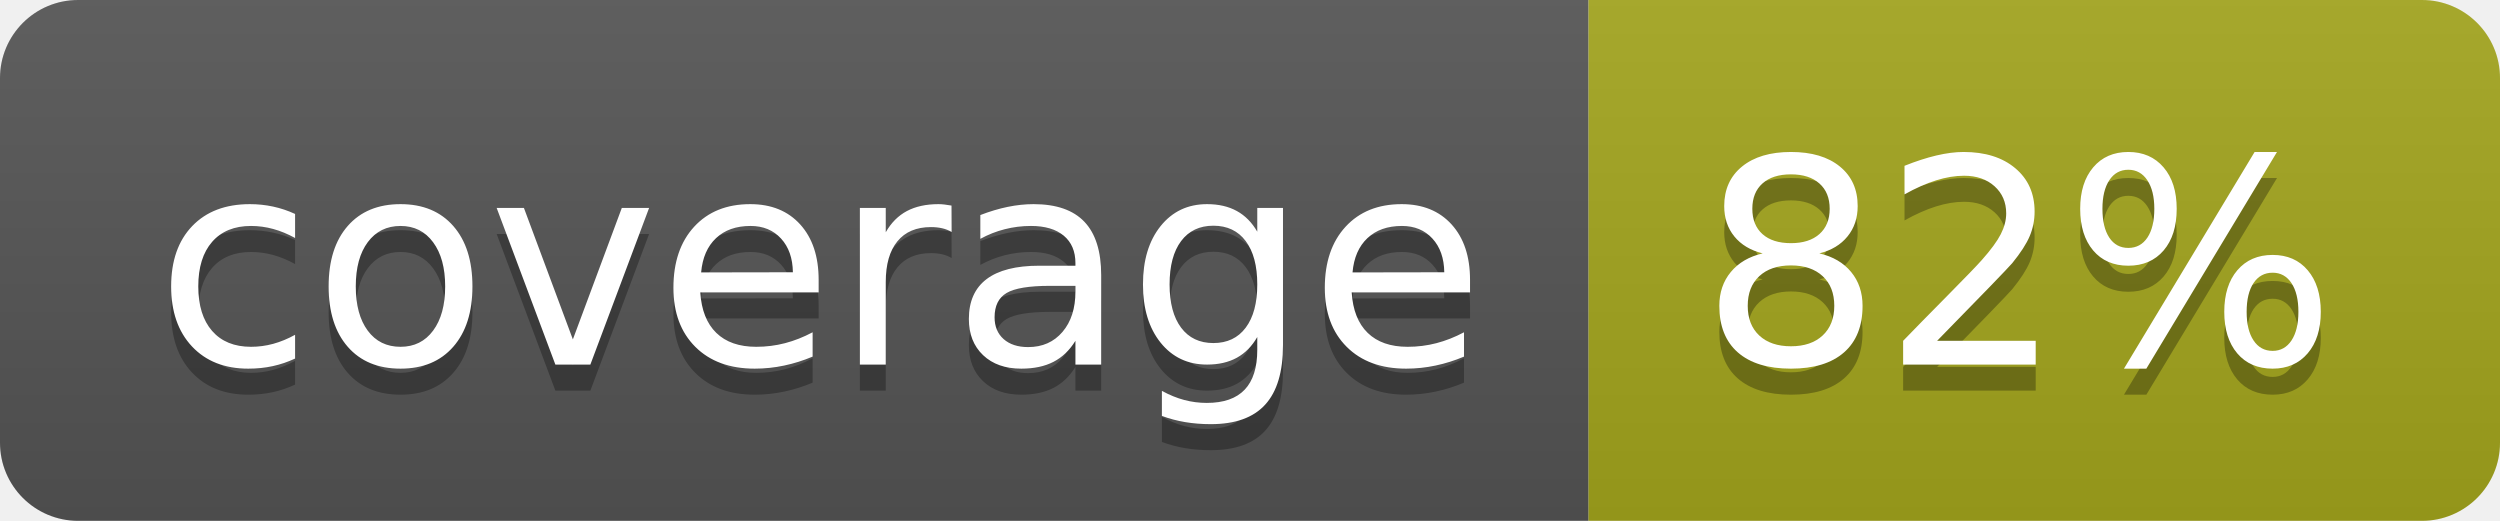
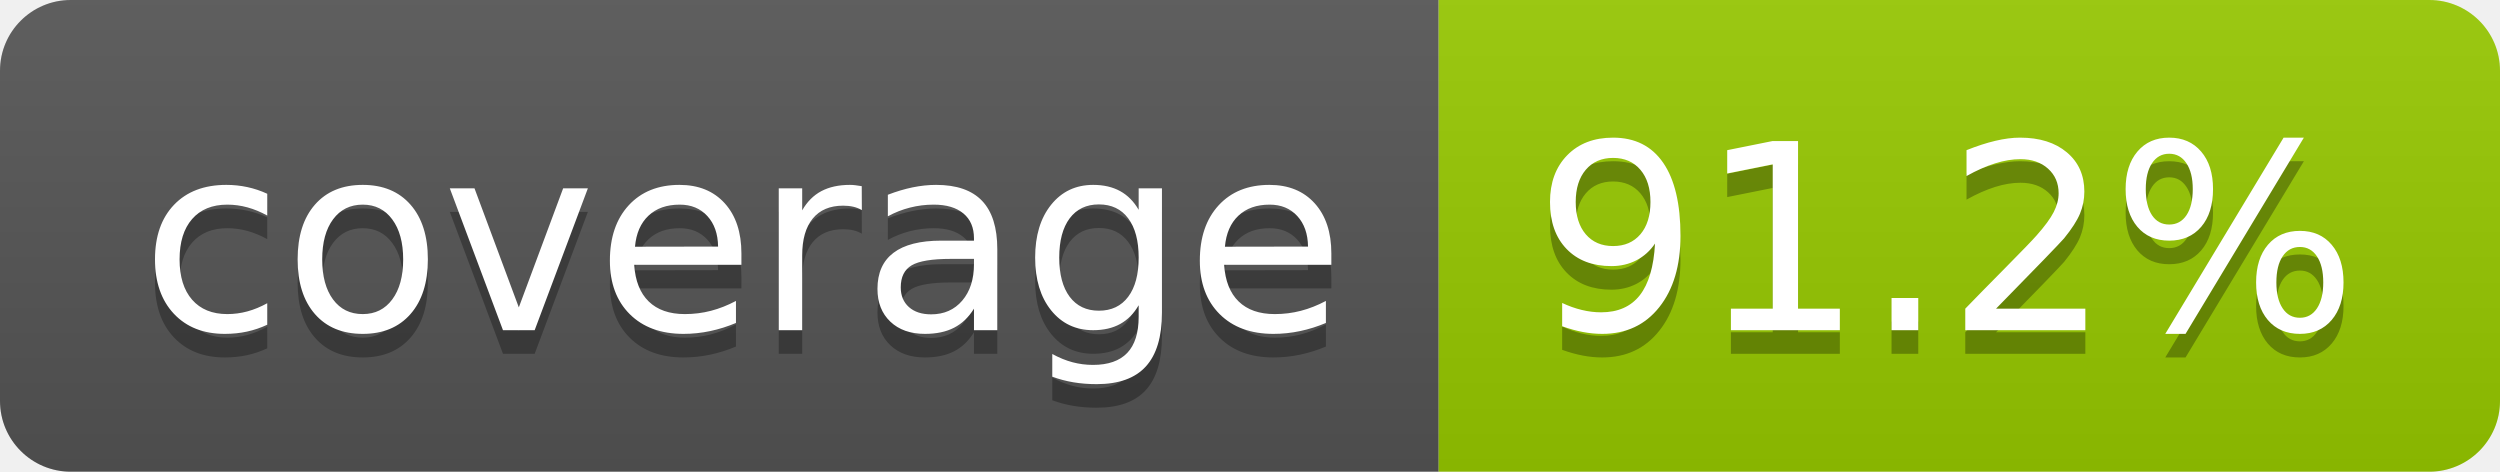
- <svg xmlns="http://www.w3.org/2000/svg" width="96" height="20" role="img" aria-label="coverage: 82%">
+ <svg xmlns="http://www.w3.org/2000/svg" width="106" height="20" role="img" aria-label="coverage: 91.2%">
  <linearGradient id="s" x2="0" y2="100%">
    <stop offset="0" stop-color="#bbb" stop-opacity=".1" />
    <stop offset="1" stop-opacity=".1" />
  </linearGradient>
  <clipPath id="r">
-     <rect width="96" height="20" rx="3" fill="#fff" />
+     <rect width="106" height="20" rx="3" fill="#fff" />
  </clipPath>
  <g clip-path="url(#r)">
    <rect width="61" height="20" fill="#555" />
-     <rect x="61" width="35" height="20" fill="#a4a61d" />
-     <rect width="96" height="20" fill="url(#s)" />
+     <rect x="61" width="45" height="20" fill="#97ca00" />
+     <rect width="106" height="20" fill="url(#s)" />
  </g>
  <g fill="#fff" text-anchor="middle" font-family="Verdana,Geneva,DejaVu Sans,sans-serif" text-rendering="geometricPrecision" font-size="110">
    <text aria-hidden="true" x="315" y="150" fill="#010101" fill-opacity=".3" transform="scale(.1)" textLength="510">coverage</text>
    <text x="315" y="140" transform="scale(.1)" fill="#fff" textLength="510">coverage</text>
-     <text aria-hidden="true" x="775" y="150" fill="#010101" fill-opacity=".3" transform="scale(.1)" textLength="245">82%</text>
-     <text x="775" y="140" transform="scale(.1)" fill="#fff" textLength="245">82%</text>
+     <text aria-hidden="true" x="825" y="150" fill="#010101" fill-opacity=".3" transform="scale(.1)" textLength="350">91.2%</text>
+     <text x="825" y="140" transform="scale(.1)" fill="#fff" textLength="350">91.2%</text>
  </g>
</svg>
